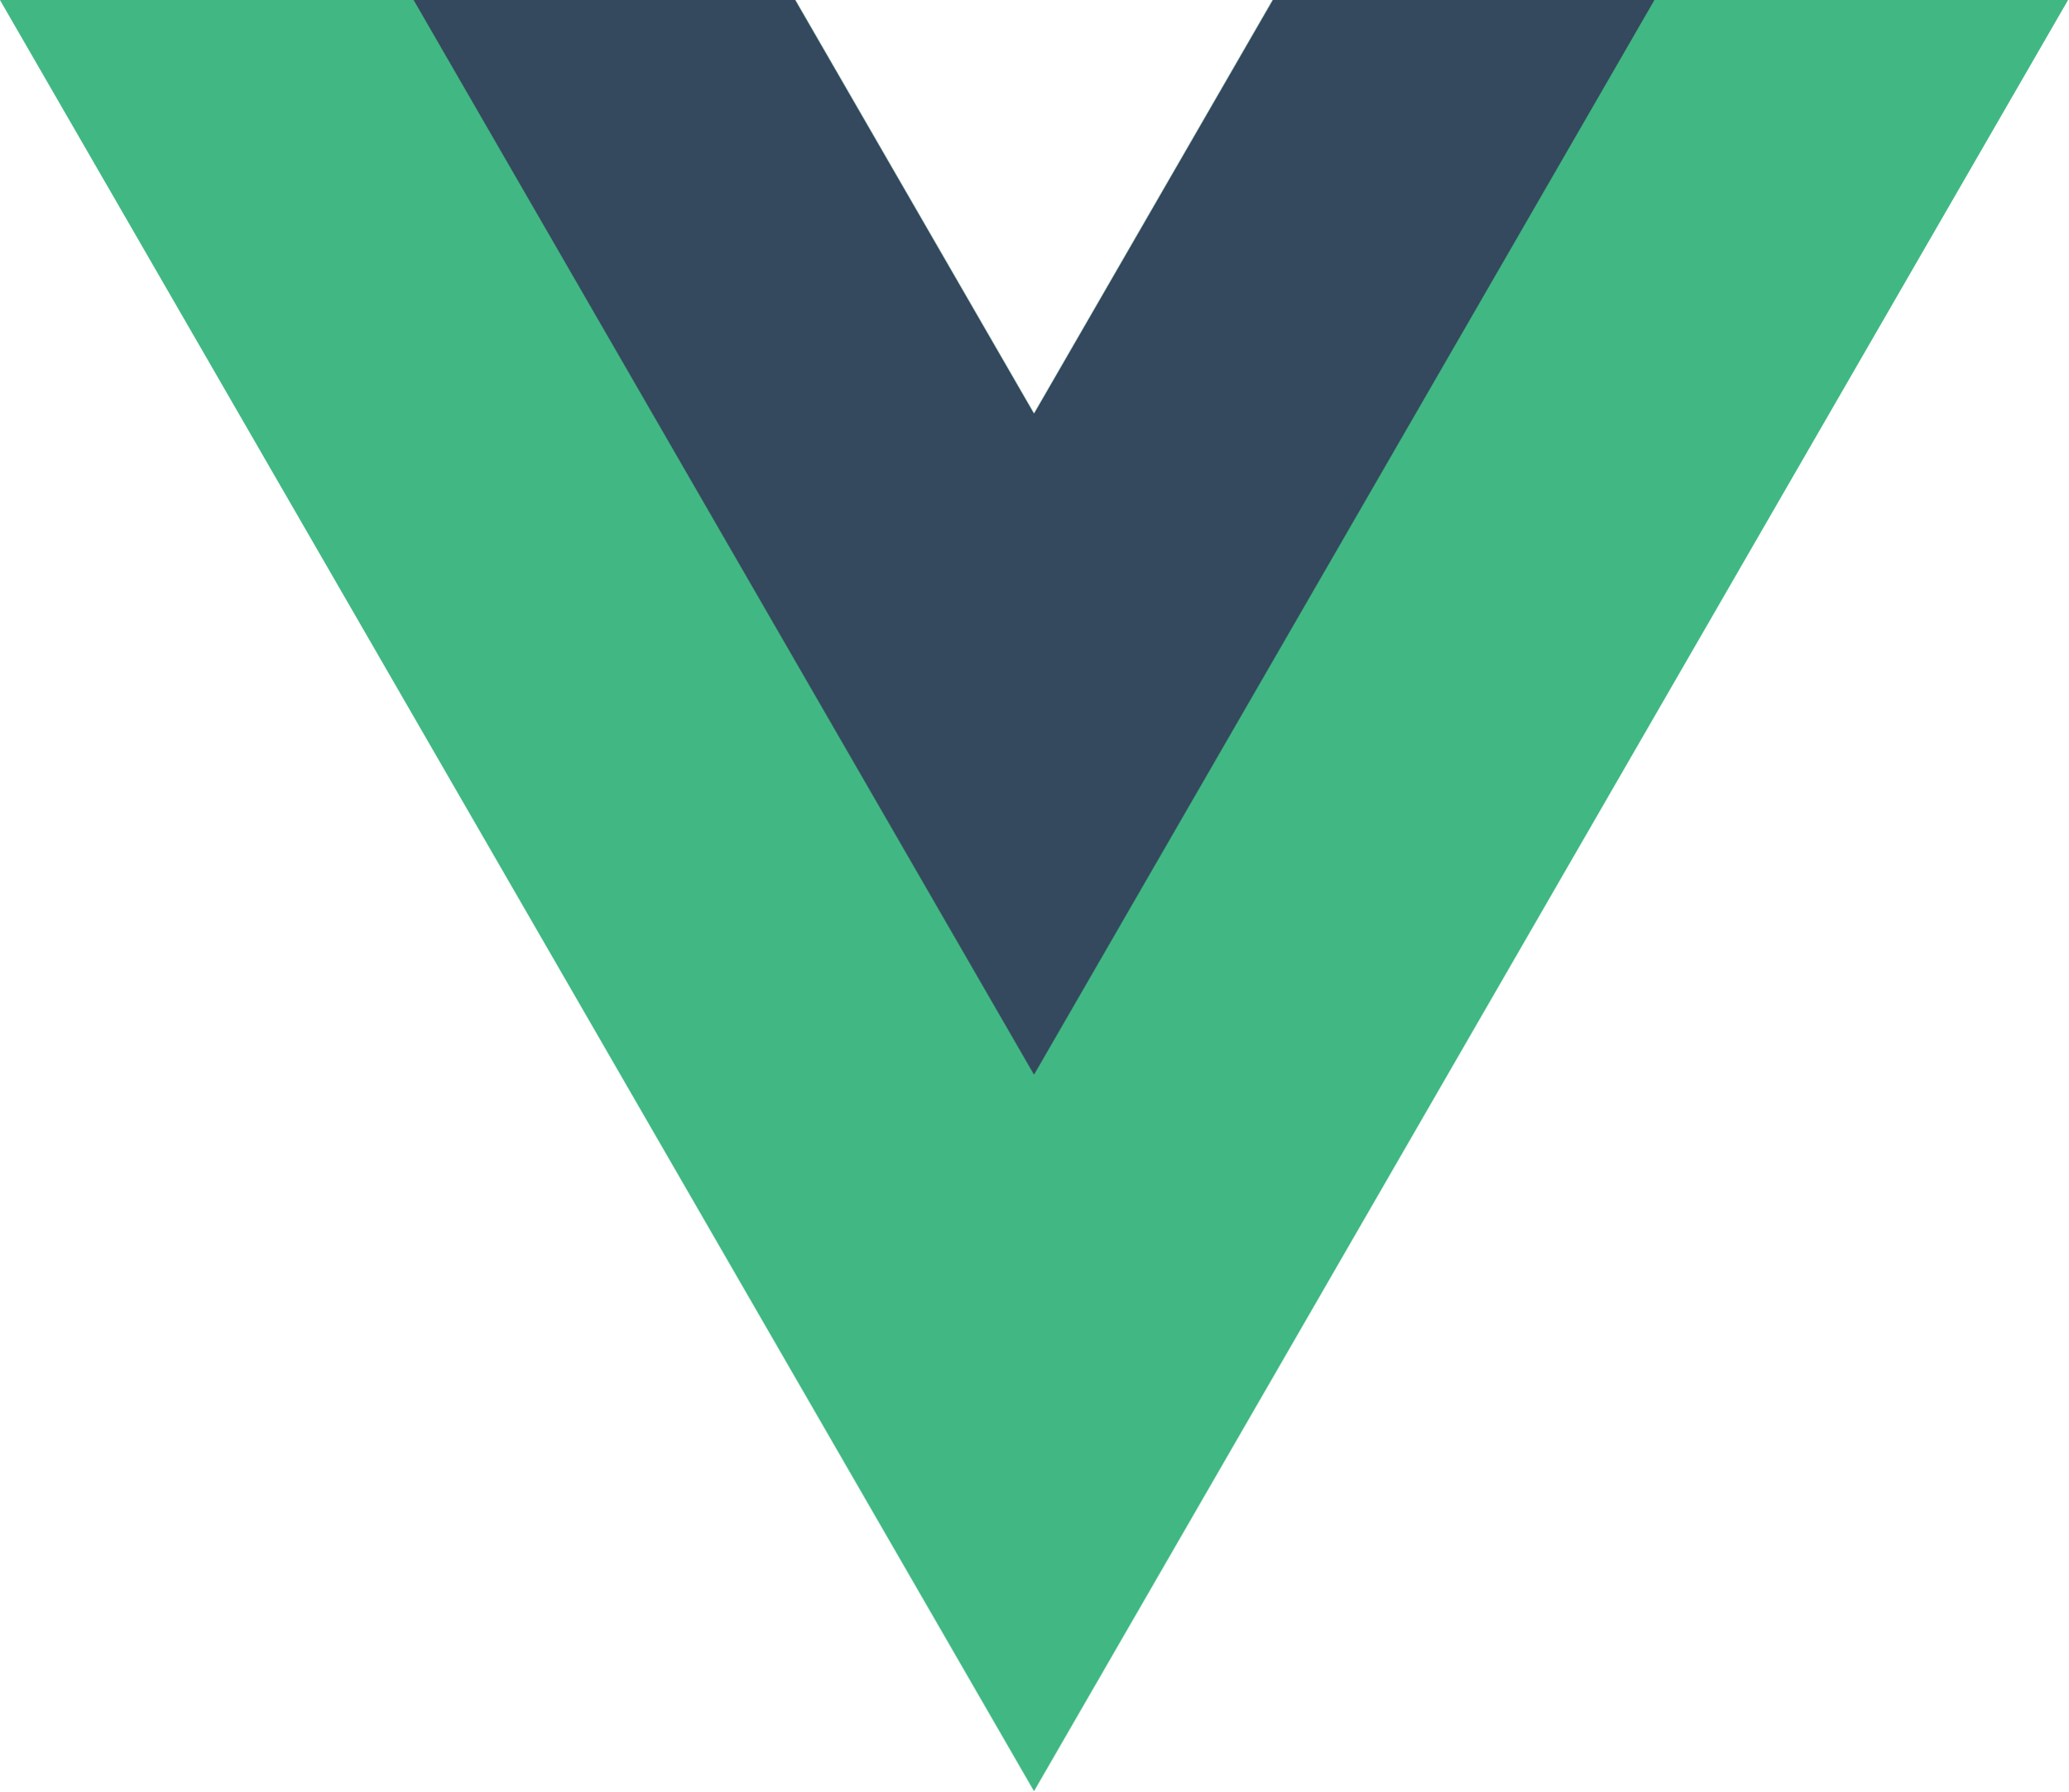
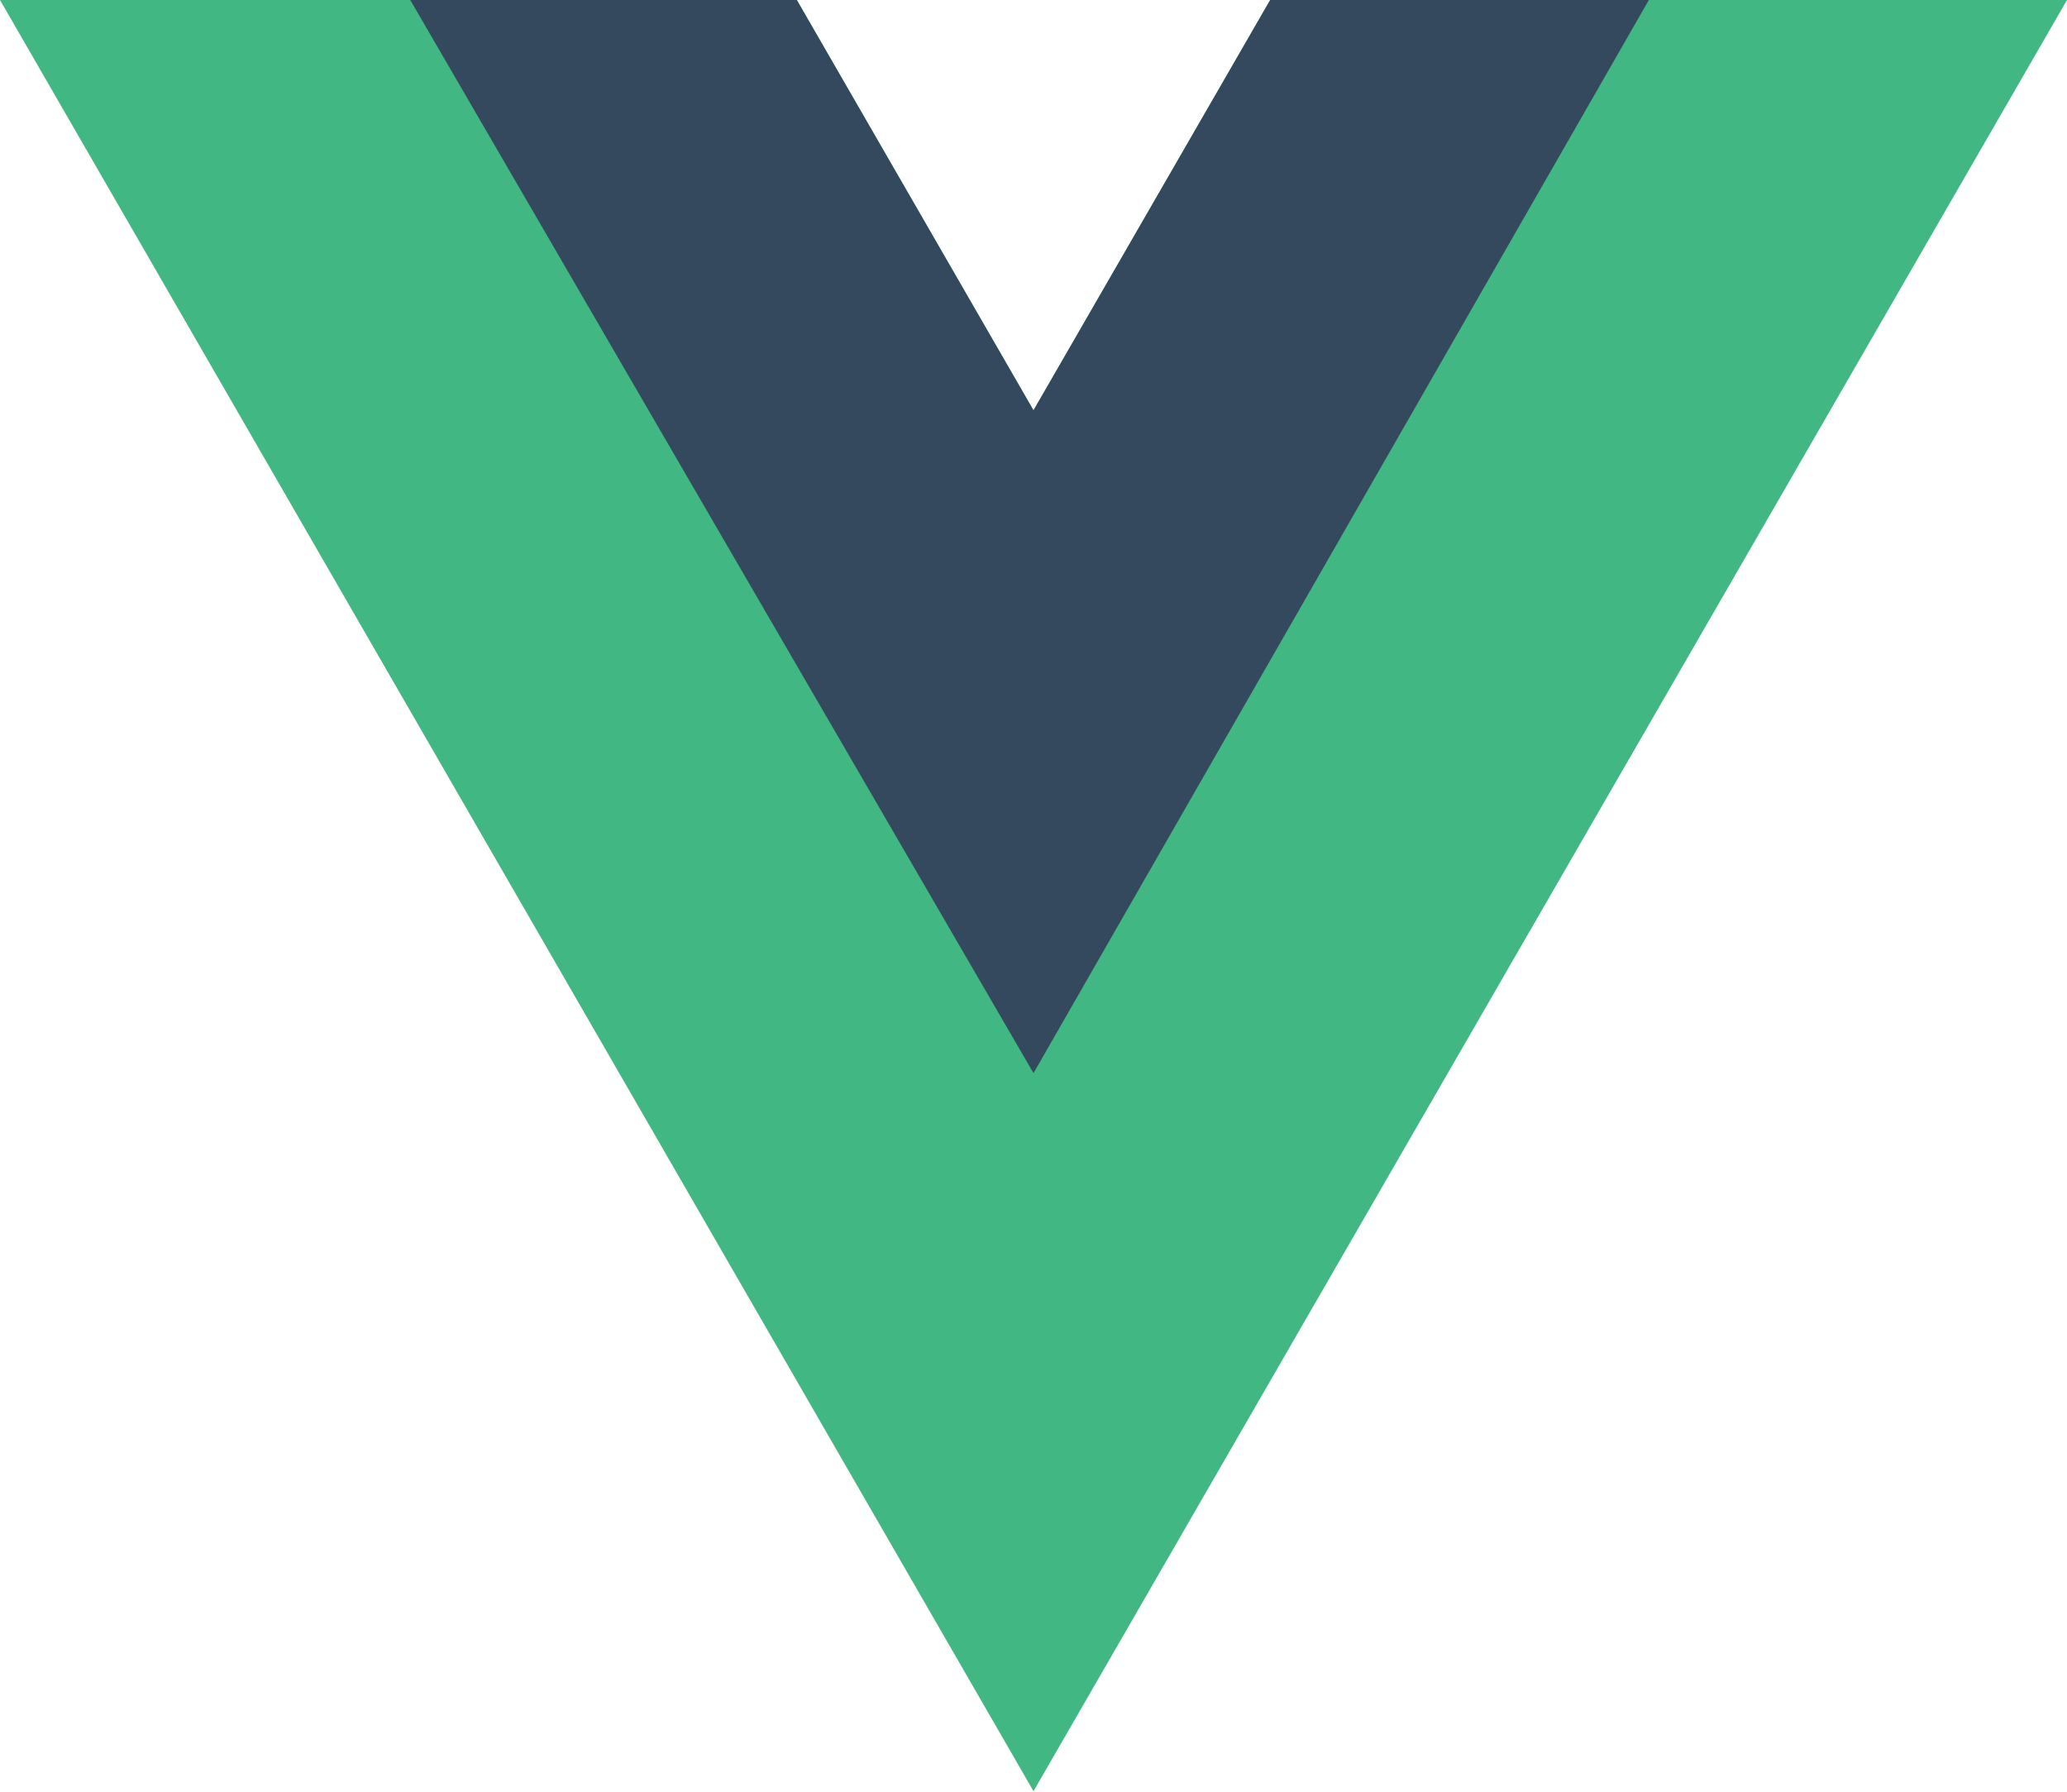
- <svg xmlns="http://www.w3.org/2000/svg" viewBox="0 0 261.76 226.69">
-   <path fill="#41b883" d="m161.096.001-30.224 52.35L100.647.002H-.005L130.872 226.69 261.749 0z" />
-   <path fill="#34495e" d="m161.096.001-30.224 52.35L100.647.002H52.346l78.526 136.01L209.398.001z" />
+ <svg xmlns="http://www.w3.org/2000/svg" viewBox="0 0 262 227">
+   <path fill="#41b883" d="m161 0-30 52-30-52H0l131 227L262 0z" />
+   <path fill="#34495e" d="m161 0-30 52-30-52H52l79 136L209 0z" />
</svg>
